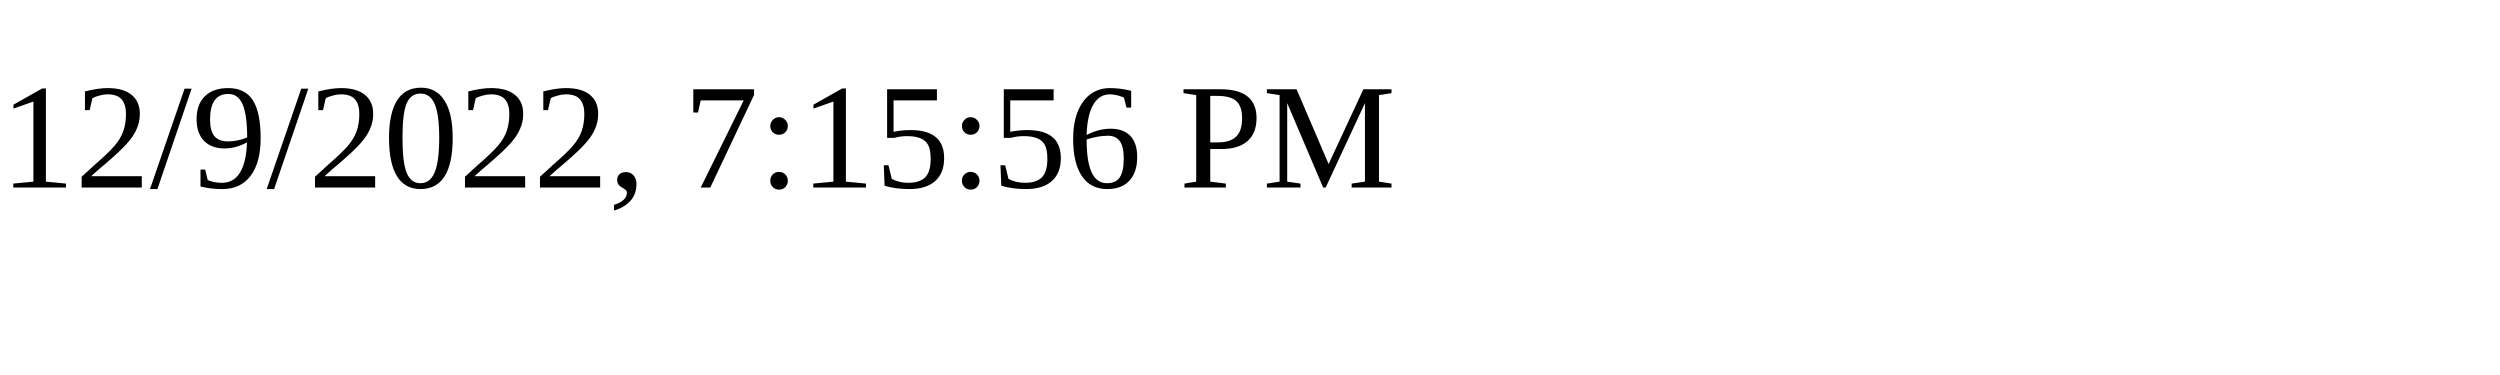
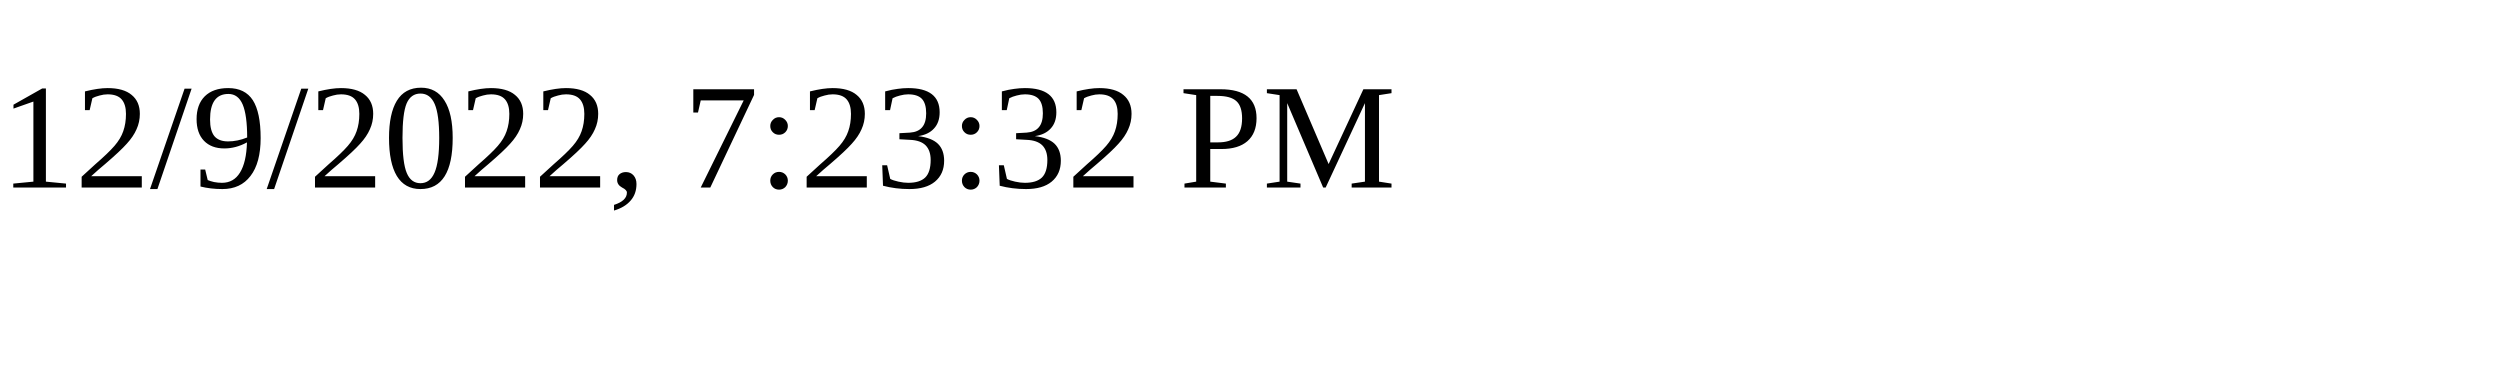
<svg xmlns="http://www.w3.org/2000/svg" height="30" width="200">
-   <text x="0" y="15">12/9/2022, 7:15:56 PM</text>
+   <text x="0" y="15">12/9/2022, 7:23:32 PM</text>
</svg>
